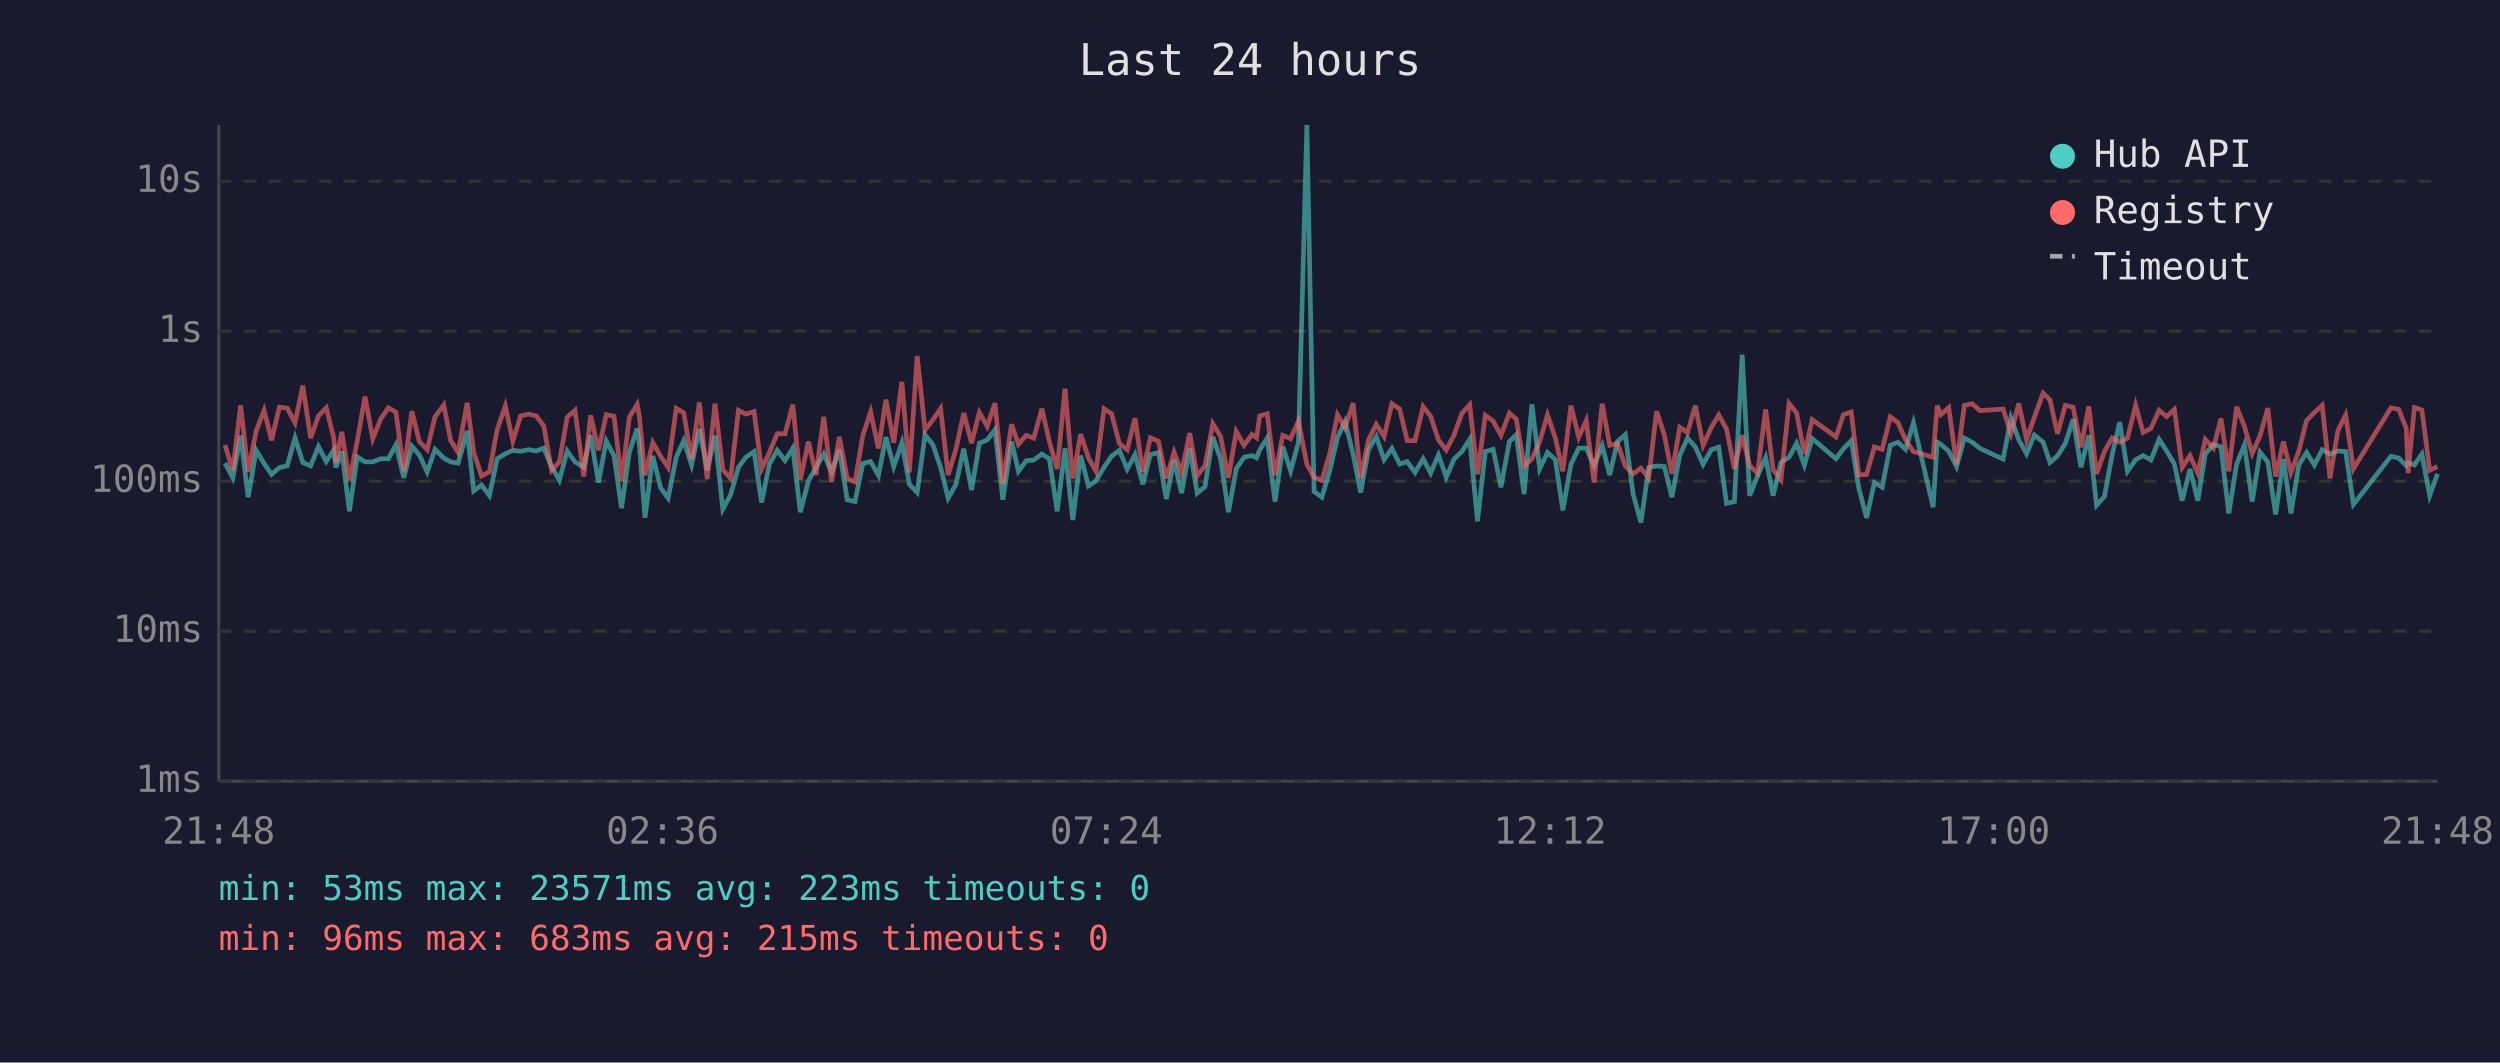
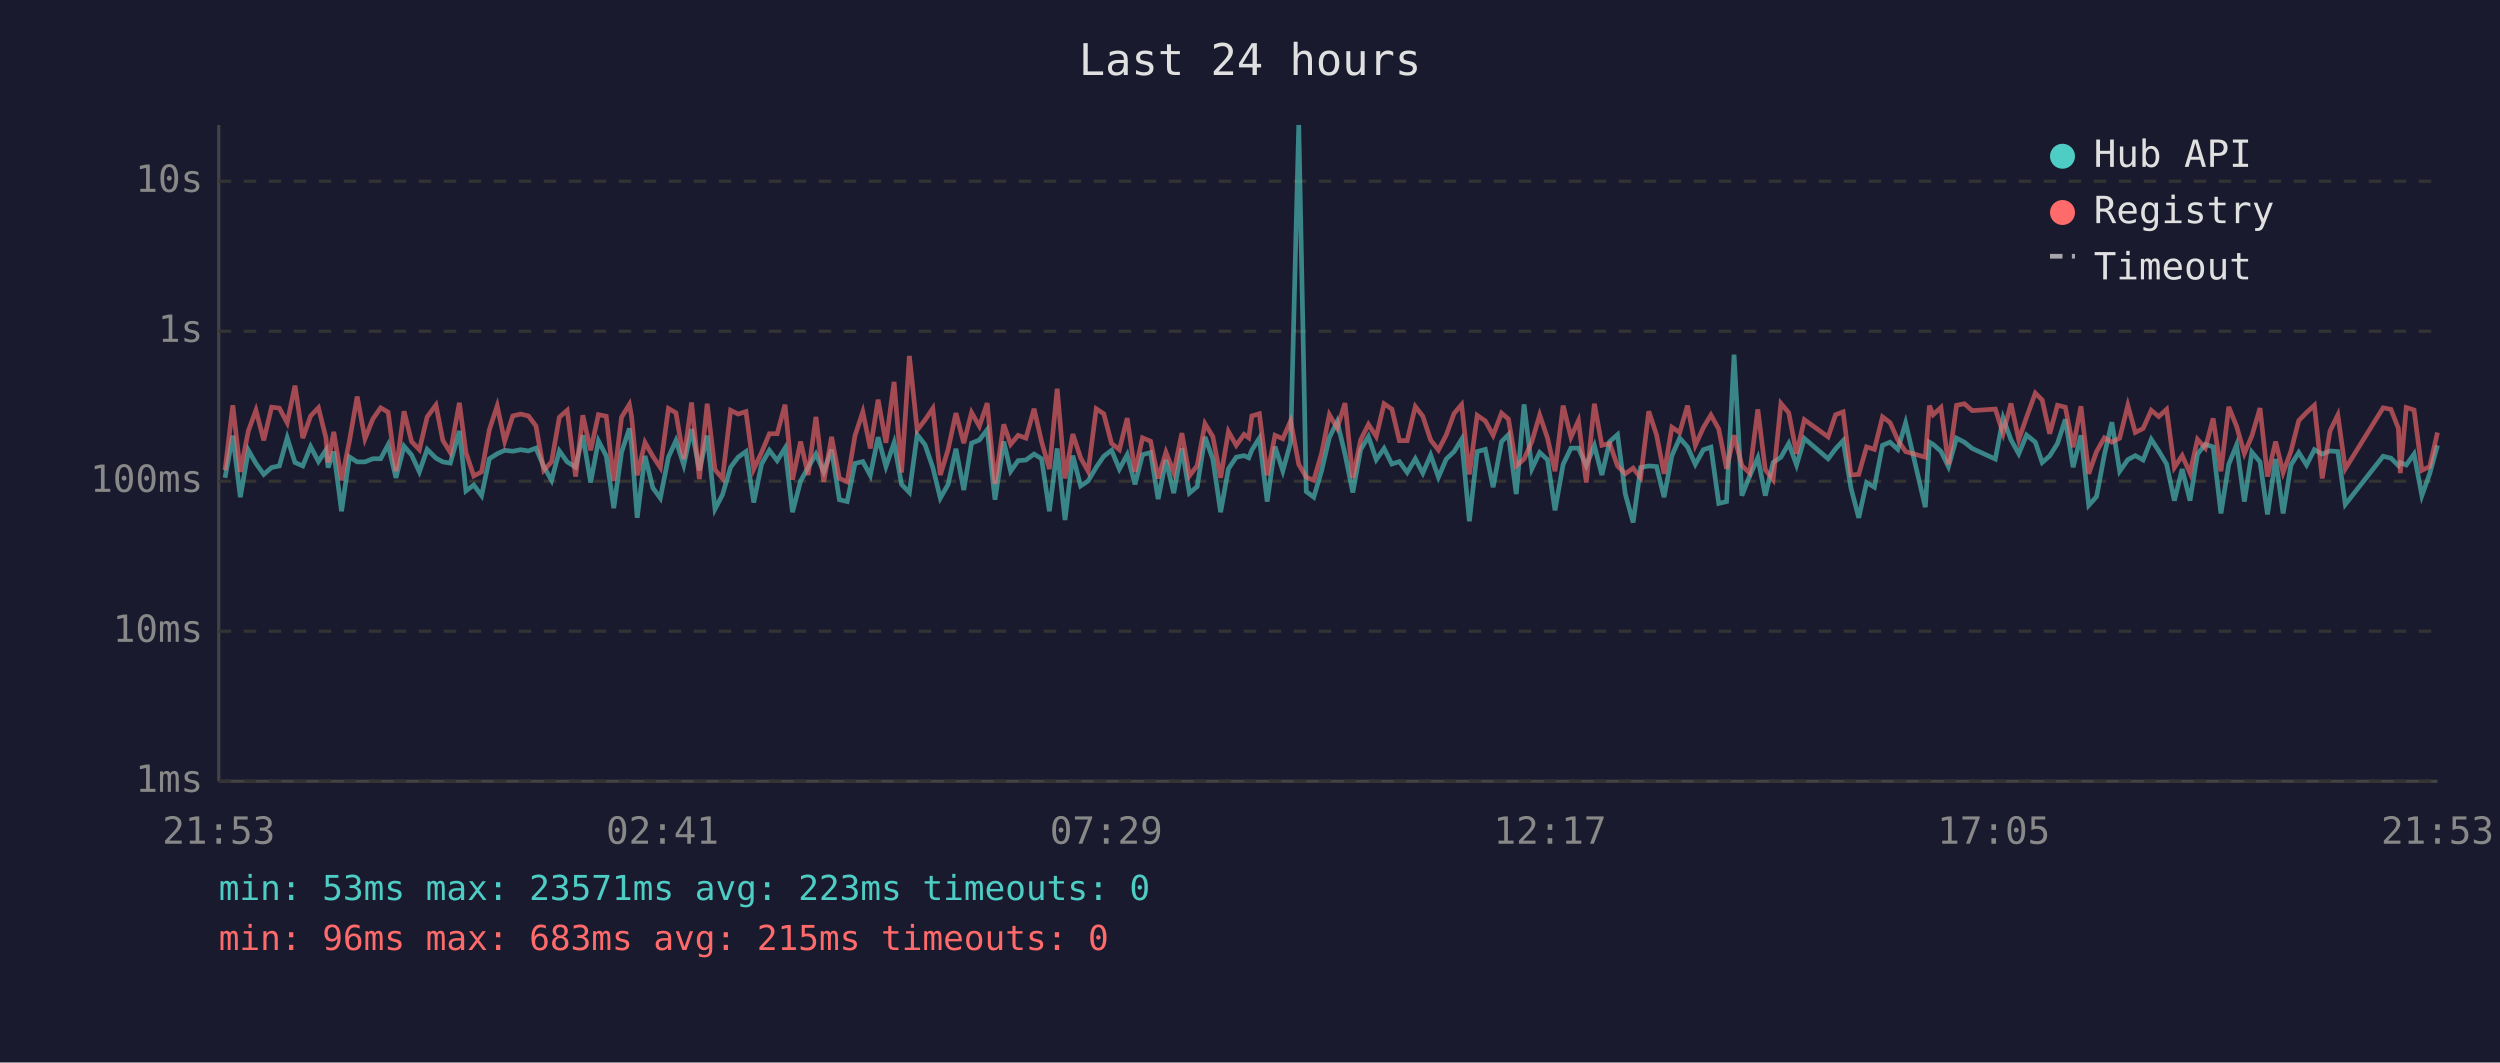
<svg xmlns="http://www.w3.org/2000/svg" viewBox="0 0 800 340" font-family="monospace" font-size="12">
  <rect width="800" height="340" fill="#1a1a2e" />
  <text x="400" y="24" fill="#e0e0e0" font-size="14" text-anchor="middle">Last 24 hours</text>
  <line x1="70" y1="40" x2="70" y2="250" stroke="#444" stroke-width="1" />
  <line x1="70" y1="250" x2="780" y2="250" stroke="#444" stroke-width="1" />
  <line x1="70" y1="250" x2="780" y2="250" stroke="#333" stroke-width="1" stroke-dasharray="4" />
  <text x="65" y="250" fill="#888" text-anchor="end" dominant-baseline="middle">1ms</text>
  <line x1="70" y1="202" x2="780" y2="202" stroke="#333" stroke-width="1" stroke-dasharray="4" />
  <text x="65" y="202" fill="#888" text-anchor="end" dominant-baseline="middle">10ms</text>
  <line x1="70" y1="154" x2="780" y2="154" stroke="#333" stroke-width="1" stroke-dasharray="4" />
  <text x="65" y="154" fill="#888" text-anchor="end" dominant-baseline="middle">100ms</text>
  <line x1="70" y1="106" x2="780" y2="106" stroke="#333" stroke-width="1" stroke-dasharray="4" />
  <text x="65" y="106" fill="#888" text-anchor="end" dominant-baseline="middle">1s</text>
  <line x1="70" y1="58" x2="780" y2="58" stroke="#333" stroke-width="1" stroke-dasharray="4" />
  <text x="65" y="58" fill="#888" text-anchor="end" dominant-baseline="middle">10s</text>
-   <text x="70" y="270" fill="#888" text-anchor="middle">21:48</text>
-   <text x="212" y="270" fill="#888" text-anchor="middle">02:36</text>
-   <text x="354" y="270" fill="#888" text-anchor="middle">07:24</text>
-   <text x="496" y="270" fill="#888" text-anchor="middle">12:12</text>
-   <text x="638" y="270" fill="#888" text-anchor="middle">17:00</text>
-   <text x="780" y="270" fill="#888" text-anchor="middle">21:48</text>
-   <polyline points="72.0,148.2 74.5,152.9 77.0,139.4 79.4,159.1 82.0,144.1 84.5,148.3 86.9,151.8 89.4,149.6 91.9,149.1 94.4,140.1 96.9,148.0 99.4,149.1 101.9,142.9 104.4,147.7 106.8,144.0 107.5,149.6 109.4,144.5 111.8,163.6 114.3,146.2 116.8,147.8 119.3,147.8 121.8,146.8 124.3,146.8 126.7,142.3 129.2,152.9 131.8,142.8 134.2,145.6 136.7,151.0 139.2,143.8 142.0,146.6 144.2,147.8 146.6,148.2 149.5,137.9 151.6,157.1 154.1,155.2 156.6,158.6 159.1,146.8 161.7,145.2 164.1,144.1 166.6,144.4 169.1,143.9 171.6,144.3 174.0,143.4 176.5,149.3 179.0,153.7 181.5,144.3 184.0,147.8 186.8,149.5 189.0,139.3 191.5,154.4 194.0,141.1 196.5,145.9 198.9,162.6 201.4,144.7 203.9,137.1 204.6,142.4 206.4,165.7 208.9,145.9 211.4,156.1 213.8,159.4 216.4,146.3 218.8,141.0 221.3,148.8 223.8,137.3 226.3,150.5 228.8,139.4 231.3,162.9 233.8,158.3 236.3,149.5 238.7,146.3 241.3,144.5 243.7,160.8 246.2,148.5 248.7,144.1 251.2,147.4 253.7,143.4 256.1,163.9 258.7,153.9 261.1,149.6 263.6,145.3 266.1,151.0 268.6,143.9 271.1,159.9 273.6,160.5 276.1,148.3 278.6,147.7 281.1,152.1 283.5,139.9 286.0,149.3 288.6,141.7 291.0,155.0 293.5,157.6 296.0,139.1 298.5,142.3 301.0,149.6 303.4,159.4 305.9,155.0 308.4,143.6 310.9,156.8 313.4,141.8 315.9,140.8 318.4,137.5 320.9,159.9 323.7,141.3 325.9,150.8 328.4,147.4 330.8,147.2 333.4,145.3 335.8,146.8 338.3,163.6 340.8,143.5 343.3,166.4 345.8,145.8 348.3,155.5 350.7,153.9 353.3,149.5 355.7,146.0 358.2,144.1 360.7,150.1 363.2,145.5 365.7,155.0 368.1,145.5 370.7,144.8 373.2,159.7 375.7,147.2 378.1,157.8 380.7,143.4 383.1,157.8 385.6,155.7 388.1,139.8 390.6,146.9 393.1,163.9 395.6,150.0 398.1,146.3 400.6,145.8 402.1,146.5 403.1,144.0 405.5,140.2 408.0,160.5 410.5,142.9 413.0,150.7 415.5,141.6 418.2,40.0 420.5,157.3 423.0,159.1 425.5,150.7 428.0,140.0 430.4,134.9 433.0,145.3 435.4,157.6 437.9,143.9 440.4,139.7 442.9,147.1 445.4,143.5 447.9,148.5 450.3,147.7 452.8,151.2 455.4,146.8 457.8,151.4 460.3,145.6 462.8,152.7 465.3,146.9 467.8,144.5 470.3,140.6 472.8,166.8 475.3,144.5 477.8,143.8 480.3,155.9 483.0,141.3 485.2,139.1 487.7,158.1 490.2,129.4 492.7,150.0 495.2,144.8 497.7,147.1 500.1,163.3 502.7,148.6 505.2,143.4 507.6,143.4 510.1,149.0 512.7,142.6 515.1,152.0 517.6,141.3 520.1,139.1 522.6,158.1 525.1,167.2 527.6,149.6 530.1,149.1 532.6,149.3 535.0,159.1 537.5,145.8 540.0,140.2 542.5,143.0 545.0,148.6 547.6,143.9 550.0,143.1 552.5,161.1 555.0,160.5 557.5,113.5 559.9,158.6 562.4,152.3 565.0,146.5 567.4,158.6 569.9,148.0 572.5,146.3 574.9,141.9 577.4,148.8 579.9,140.3 587.5,146.8 589.9,143.6 592.4,141.0 594.8,156.1 597.3,165.7 599.8,154.4 602.3,155.9 604.9,142.5 607.3,141.5 609.8,143.8 612.3,135.3 618.6,162.3 619.9,141.5 621.1,142.2 623.6,144.4 626.1,149.3 628.6,140.2 631.1,141.5 633.6,143.5 641.0,146.9 643.5,133.8 646.0,140.7 648.5,145.2 651.0,139.2 653.8,141.5 656.0,148.0 658.4,145.9 660.9,141.9 663.4,134.2 665.9,149.5 668.4,139.3 670.9,161.7 673.4,158.9 675.9,145.5 678.3,135.1 680.8,150.8 683.4,147.1 685.8,145.8 688.3,147.2 690.9,140.6 693.3,144.3 695.8,148.5 698.3,160.2 700.8,150.1 703.3,160.2 705.7,145.3 708.3,142.2 710.7,143.0 713.2,164.3 715.7,148.6 718.2,142.4 720.7,160.5 723.2,144.7 725.7,147.8 728.2,164.6 730.7,146.9 733.1,164.3 735.6,148.8 738.1,144.8 740.6,148.8 743.1,143.9 745.6,145.3 748.1,144.3 750.6,144.5 753.1,161.4 765.1,146.0 767.6,146.6 770.0,149.0 770.6,148.0 772.6,148.8 775.0,145.3 777.5,158.6 780.0,151.6" fill="none" stroke="#4ecdc4" stroke-width="1.5" opacity="0.6" />
-   <polyline points="72.0,142.4 74.5,150.5 77.0,129.7 79.4,151.0 82.0,137.8 84.5,131.3 86.9,140.9 89.4,130.3 91.9,130.6 94.4,135.3 96.9,123.4 99.4,140.2 101.9,133.1 104.4,130.5 106.8,140.1 107.5,148.0 109.4,138.2 111.8,153.7 114.3,141.2 116.8,126.9 119.3,140.4 121.8,134.1 124.3,130.5 126.7,131.9 129.2,150.8 131.8,131.6 134.2,141.3 136.7,143.9 139.2,133.4 142.0,129.6 144.2,140.9 146.6,144.8 149.5,128.9 151.6,144.8 154.1,152.3 156.6,151.0 159.1,137.5 161.7,129.9 164.1,141.2 166.6,133.1 169.1,132.5 171.6,133.1 174.0,136.3 176.5,150.5 179.0,147.8 181.5,133.5 184.0,131.3 186.8,152.5 189.0,132.9 191.5,144.1 194.0,132.7 196.5,133.2 198.9,153.9 201.4,133.5 203.9,129.4 204.6,133.3 206.4,152.1 208.9,141.6 211.4,146.0 213.8,149.6 216.4,130.7 218.8,132.1 221.3,146.9 223.8,128.8 226.3,153.3 228.8,129.2 231.3,150.3 233.8,153.1 236.3,131.3 238.7,132.5 241.3,131.7 243.7,150.1 246.2,144.8 248.7,138.8 251.2,138.8 253.7,129.5 256.1,153.5 258.7,141.3 261.1,152.0 263.6,133.4 266.1,154.2 268.6,139.8 271.1,153.1 273.6,154.2 276.1,139.4 278.6,131.8 281.1,143.5 283.5,127.9 286.0,141.7 288.6,122.2 291.0,151.2 293.5,113.9 296.0,137.6 298.5,134.4 301.0,130.7 303.4,152.0 305.9,143.8 308.4,132.2 310.9,141.8 313.4,132.0 315.9,136.4 318.4,129.0 320.9,154.8 323.7,135.8 325.9,142.2 328.4,139.3 330.8,140.2 333.4,130.8 335.8,141.3 338.3,150.1 340.8,124.4 343.3,153.1 345.8,138.9 348.3,146.5 350.7,150.8 353.3,130.8 355.7,132.4 358.2,141.9 360.7,143.9 363.2,133.8 365.7,151.0 368.1,140.1 370.7,141.2 373.2,153.1 375.7,144.7 378.1,151.2 380.7,138.6 383.1,152.3 385.6,149.0 388.1,135.6 390.6,139.7 393.1,152.9 395.6,138.1 398.1,142.5 400.6,139.0 402.1,140.1 403.1,133.1 405.5,132.4 408.0,152.1 410.5,139.3 413.0,140.4 415.5,134.7 418.2,148.6 420.5,152.7 423.0,153.7 425.5,145.1 428.0,132.7 430.4,137.0 433.0,129.0 435.4,152.9 437.9,140.8 440.4,135.8 442.9,139.7 445.4,129.2 447.9,130.9 450.3,141.0 452.8,141.0 455.4,130.1 457.8,133.2 460.3,140.8 462.8,144.0 465.3,139.2 467.8,132.3 470.3,129.5 472.8,151.8 475.3,132.9 477.8,134.7 480.3,139.3 483.0,132.2 485.2,134.1 487.7,149.1 490.2,146.9 492.7,141.3 495.2,132.8 497.7,140.2 500.1,150.8 502.7,129.8 505.2,139.9 507.6,134.6 510.1,154.4 512.7,129.2 515.1,142.5 517.6,141.9 520.1,149.1 522.6,151.6 525.1,149.8 527.6,152.9 530.1,131.6 532.6,139.2 535.0,151.6 537.5,136.7 540.0,138.4 542.5,129.8 545.0,142.5 547.6,136.8 550.0,132.8 552.5,137.3 555.0,150.0 557.5,139.3 559.9,149.0 562.4,151.4 565.0,131.0 567.4,150.3 569.9,153.5 572.5,129.1 574.9,132.1 577.4,145.2 579.9,134.3 587.5,139.8 589.9,132.7 592.4,131.8 594.8,152.0 597.3,151.8 599.8,143.0 602.3,143.8 604.9,133.4 607.3,135.2 609.8,140.8 612.3,144.5 618.6,146.3 619.9,129.8 621.1,132.7 623.6,130.4 626.1,148.6 628.6,129.7 631.1,129.2 633.6,131.4 641.0,130.9 643.5,138.7 646.0,129.1 648.5,140.7 651.0,133.5 653.8,125.8 656.0,128.0 658.4,138.8 660.9,129.7 663.4,130.3 665.9,143.1 668.4,130.0 670.9,151.6 673.4,144.5 675.9,140.1 678.3,141.5 680.8,140.2 683.4,129.7 685.8,138.4 688.3,137.1 690.9,131.3 693.3,133.3 695.8,131.0 698.3,149.6 700.8,145.8 703.3,151.4 705.7,140.6 708.3,143.4 710.7,133.9 713.2,150.8 715.7,130.2 718.2,136.4 720.7,145.1 723.2,139.5 725.7,130.6 728.2,152.5 730.7,141.3 733.1,151.2 735.6,144.4 738.1,134.6 740.6,132.0 743.1,129.7 745.6,153.1 748.1,137.9 750.6,132.8 753.1,150.0 765.1,130.5 767.6,131.0 770.0,137.1 770.6,151.4 772.6,130.4 775.0,131.2 777.5,150.5 780.0,149.3" fill="none" stroke="#ff6b6b" stroke-width="1.5" opacity="0.6" />
+   <text x="70" y="270" fill="#888" text-anchor="middle">21:53</text>
+   <text x="212" y="270" fill="#888" text-anchor="middle">02:41</text>
+   <text x="354" y="270" fill="#888" text-anchor="middle">07:29</text>
+   <text x="496" y="270" fill="#888" text-anchor="middle">12:17</text>
+   <text x="638" y="270" fill="#888" text-anchor="middle">17:05</text>
+   <text x="780" y="270" fill="#888" text-anchor="middle">21:53</text>
+   <polyline points="72.0,152.9 74.5,139.4 76.9,159.1 79.5,144.1 81.9,148.3 84.4,151.8 86.9,149.6 89.4,149.1 91.9,140.1 94.4,148.0 96.9,149.1 99.4,142.9 101.9,147.7 104.3,144.0 105.0,149.6 106.8,144.5 109.3,163.6 111.8,146.2 114.3,147.8 116.8,147.8 119.3,146.8 121.8,146.8 124.2,142.3 126.7,152.9 129.3,142.8 131.7,145.6 134.2,151.0 136.7,143.8 139.5,146.6 141.7,147.8 144.1,148.2 147.0,137.9 149.1,157.1 151.6,155.2 154.1,158.6 156.6,146.8 159.1,145.2 161.5,144.1 164.1,144.4 166.6,143.9 169.1,144.3 171.5,143.4 174.0,149.3 176.5,153.7 179.0,144.3 181.5,147.8 184.2,149.5 186.5,139.3 189.0,154.4 191.5,141.1 194.0,145.9 196.4,162.6 198.9,144.7 201.4,137.1 202.1,142.4 203.9,165.7 206.4,145.9 208.9,156.1 211.3,159.4 213.9,146.3 216.3,141.0 218.8,148.8 221.3,137.3 223.8,150.5 226.3,139.4 228.8,162.9 231.2,158.3 233.8,149.5 236.2,146.3 238.7,144.5 241.2,160.8 243.7,148.5 246.2,144.1 248.7,147.4 251.2,143.4 253.6,163.9 256.2,153.9 258.6,149.6 261.1,145.3 263.6,151.0 266.1,143.9 268.6,159.9 271.1,160.5 273.6,148.3 276.1,147.7 278.5,152.1 281.0,139.9 283.5,149.3 286.1,141.7 288.5,155.0 291.0,157.6 293.5,139.1 296.0,142.3 298.5,149.6 300.9,159.4 303.4,155.0 305.9,143.6 308.4,156.8 310.9,141.8 313.4,140.8 315.9,137.5 318.4,159.9 321.2,141.3 323.4,150.8 325.8,147.4 328.3,147.2 330.9,145.3 333.3,146.8 335.8,163.6 338.3,143.5 340.8,166.4 343.3,145.8 345.8,155.5 348.2,153.9 350.8,149.5 353.2,146.0 355.7,144.1 358.2,150.1 360.7,145.5 363.2,155.0 365.6,145.5 368.2,144.8 370.6,159.7 373.1,147.2 375.6,157.8 378.2,143.4 380.6,157.8 383.1,155.7 385.6,139.8 388.1,146.9 390.6,163.9 393.1,150.0 395.6,146.3 398.1,145.8 399.6,146.5 400.6,144.0 403.0,140.2 405.5,160.5 408.0,142.9 410.5,150.7 413.0,141.6 415.6,40.0 418.0,157.3 420.4,159.1 422.9,150.7 425.4,140.0 427.9,134.9 430.4,145.3 432.9,157.6 435.4,143.9 437.9,139.7 440.4,147.1 442.9,143.5 445.4,148.5 447.8,147.7 450.3,151.2 452.9,146.8 455.3,151.4 457.8,145.6 460.3,152.7 462.8,146.9 465.3,144.5 467.7,140.6 470.2,166.8 472.7,144.5 475.3,143.8 477.8,155.9 480.5,141.3 482.7,139.1 485.2,158.1 487.7,129.4 490.2,150.0 492.7,144.8 495.2,147.1 497.6,163.3 500.2,148.6 502.7,143.4 505.1,143.4 507.6,149.0 510.2,142.6 512.6,152.0 515.1,141.3 517.6,139.1 520.1,158.1 522.6,167.2 525.0,149.6 527.6,149.1 530.1,149.3 532.5,159.1 535.0,145.8 537.5,140.2 540.0,143.0 542.5,148.6 545.1,143.9 547.5,143.1 550.0,161.1 552.5,160.5 554.9,113.5 557.4,158.6 559.9,152.3 562.5,146.5 564.9,158.6 567.4,148.0 569.9,146.3 572.4,141.9 574.9,148.8 577.4,140.3 585.0,146.8 587.4,143.6 589.8,141.0 592.3,156.1 594.8,165.7 597.3,154.4 599.8,155.9 602.4,142.5 604.8,141.5 607.3,143.8 609.8,135.3 616.1,162.3 617.4,141.5 618.6,142.2 621.1,144.4 623.5,149.3 626.1,140.2 628.6,141.5 631.1,143.5 638.5,146.9 641.0,133.8 643.5,140.7 646.0,145.2 648.5,139.2 651.3,141.5 653.5,148.0 655.9,145.9 658.4,141.9 660.9,134.2 663.4,149.5 665.9,139.3 668.4,161.7 670.9,158.9 673.4,145.5 675.8,135.1 678.3,150.8 680.9,147.1 683.3,145.8 685.8,147.2 688.4,140.6 690.8,144.3 693.3,148.5 695.8,160.2 698.3,150.1 700.8,160.2 703.2,145.3 705.7,142.2 708.2,143.0 710.7,164.3 713.2,148.6 715.7,142.4 718.2,160.5 720.6,144.7 723.2,147.8 725.6,164.6 728.2,146.9 730.6,164.3 733.1,148.8 735.6,144.8 738.1,148.8 740.6,143.9 743.1,145.3 745.6,144.3 748.1,144.5 750.5,161.4 762.6,146.0 765.1,146.6 767.5,149.0 768.1,148.0 770.0,148.8 772.5,145.3 775.0,158.6 777.5,151.6 780.0,142.5" fill="none" stroke="#4ecdc4" stroke-width="1.5" opacity="0.6" />
+   <polyline points="72.0,150.5 74.5,129.7 76.9,151.0 79.5,137.8 81.9,131.3 84.4,140.9 86.9,130.3 89.4,130.6 91.9,135.3 94.4,123.4 96.9,140.2 99.4,133.1 101.9,130.5 104.3,140.1 105.0,148.0 106.8,138.2 109.3,153.7 111.8,141.2 114.3,126.9 116.8,140.4 119.3,134.1 121.8,130.5 124.2,131.9 126.7,150.8 129.3,131.6 131.7,141.3 134.2,143.9 136.7,133.4 139.5,129.6 141.7,140.9 144.1,144.8 147.0,128.9 149.1,144.8 151.6,152.3 154.1,151.0 156.6,137.5 159.1,129.9 161.5,141.2 164.1,133.1 166.6,132.5 169.1,133.1 171.5,136.3 174.0,150.5 176.5,147.8 179.0,133.5 181.5,131.3 184.2,152.5 186.5,132.9 189.0,144.1 191.5,132.7 194.0,133.2 196.4,153.9 198.9,133.5 201.4,129.4 202.1,133.3 203.9,152.1 206.4,141.6 208.9,146.0 211.3,149.6 213.9,130.7 216.3,132.1 218.8,146.9 221.3,128.8 223.8,153.3 226.3,129.2 228.8,150.3 231.2,153.1 233.8,131.3 236.2,132.5 238.7,131.7 241.2,150.1 243.7,144.8 246.2,138.8 248.7,138.8 251.2,129.5 253.6,153.5 256.2,141.3 258.6,152.0 261.1,133.4 263.6,154.2 266.1,139.8 268.6,153.1 271.1,154.2 273.6,139.4 276.1,131.8 278.5,143.5 281.0,127.9 283.5,141.7 286.1,122.2 288.5,151.2 291.0,113.9 293.5,137.6 296.0,134.4 298.5,130.7 300.9,152.0 303.4,143.8 305.9,132.2 308.4,141.8 310.9,132.0 313.4,136.4 315.9,129.0 318.4,154.8 321.2,135.8 323.4,142.2 325.8,139.3 328.3,140.2 330.9,130.8 333.3,141.3 335.8,150.1 338.3,124.4 340.8,153.1 343.3,138.9 345.8,146.5 348.2,150.8 350.8,130.8 353.2,132.4 355.7,141.9 358.2,143.9 360.7,133.8 363.2,151.0 365.6,140.1 368.2,141.2 370.6,153.1 373.1,144.7 375.6,151.2 378.2,138.6 380.6,152.3 383.1,149.0 385.6,135.6 388.1,139.7 390.6,152.9 393.1,138.1 395.6,142.5 398.1,139.0 399.6,140.1 400.6,133.1 403.0,132.4 405.5,152.1 408.0,139.3 410.5,140.4 413.0,134.7 415.6,148.6 418.0,152.7 420.4,153.7 422.9,145.1 425.4,132.7 427.9,137.0 430.4,129.0 432.9,152.9 435.4,140.8 437.9,135.8 440.4,139.7 442.9,129.2 445.4,130.9 447.8,141.0 450.3,141.0 452.9,130.1 455.3,133.2 457.8,140.8 460.3,144.0 462.8,139.2 465.3,132.3 467.7,129.5 470.2,151.8 472.7,132.9 475.3,134.7 477.8,139.3 480.5,132.2 482.7,134.1 485.2,149.1 487.7,146.9 490.2,141.3 492.7,132.8 495.2,140.2 497.6,150.8 500.2,129.8 502.7,139.9 505.1,134.6 507.6,154.4 510.2,129.2 512.6,142.5 515.1,141.9 517.6,149.1 520.1,151.6 522.6,149.8 525.0,152.9 527.6,131.6 530.1,139.2 532.5,151.6 535.0,136.7 537.5,138.4 540.0,129.8 542.5,142.5 545.1,136.8 547.5,132.8 550.0,137.3 552.5,150.0 554.9,139.3 557.4,149.0 559.9,151.4 562.5,131.0 564.9,150.3 567.4,153.5 569.9,129.1 572.4,132.1 574.9,145.2 577.4,134.3 585.0,139.8 587.4,132.7 589.8,131.8 592.3,152.0 594.8,151.8 597.3,143.0 599.8,143.8 602.4,133.4 604.8,135.2 607.3,140.8 609.8,144.5 616.1,146.3 617.4,129.8 618.6,132.7 621.1,130.4 623.5,148.6 626.1,129.7 628.6,129.2 631.1,131.4 638.5,130.9 641.0,138.7 643.5,129.1 646.0,140.7 648.5,133.5 651.3,125.8 653.5,128.0 655.9,138.8 658.4,129.7 660.9,130.3 663.4,143.1 665.9,130.0 668.4,151.6 670.9,144.5 673.4,140.1 675.8,141.5 678.3,140.2 680.9,129.7 683.3,138.4 685.8,137.1 688.4,131.3 690.8,133.3 693.3,131.0 695.8,149.6 698.3,145.8 700.8,151.4 703.2,140.6 705.7,143.4 708.2,133.9 710.7,150.8 713.2,130.2 715.7,136.4 718.2,145.1 720.6,139.5 723.2,130.6 725.6,152.5 728.2,141.3 730.6,151.2 733.1,144.4 735.6,134.6 738.1,132.0 740.6,129.7 743.1,153.1 745.6,137.9 748.1,132.8 750.5,150.0 762.6,130.5 765.1,131.0 767.5,137.1 768.1,151.4 770.0,130.4 772.5,131.2 775.0,150.5 777.5,149.3 780.0,138.4" fill="none" stroke="#ff6b6b" stroke-width="1.5" opacity="0.6" />
  <circle cx="660" cy="50" r="4" fill="#4ecdc4" />
  <text x="670" y="50" fill="#e0e0e0" dominant-baseline="middle">Hub API</text>
  <circle cx="660" cy="68" r="4" fill="#ff6b6b" />
  <text x="670" y="68" fill="#e0e0e0" dominant-baseline="middle">Registry</text>
  <line x1="656" y1="82" x2="664" y2="82" stroke="#e0e0e0" stroke-width="1.5" stroke-dasharray="4,3" opacity="0.7" />
  <text x="670" y="86" fill="#e0e0e0" dominant-baseline="middle">Timeout</text>
  <text x="70" y="288" fill="#4ecdc4" font-size="11">min: 53ms  max: 23571ms  avg: 223ms  timeouts: 0</text>
  <text x="70" y="304" fill="#ff6b6b" font-size="11">min: 96ms  max: 683ms  avg: 215ms  timeouts: 0</text>
</svg>
